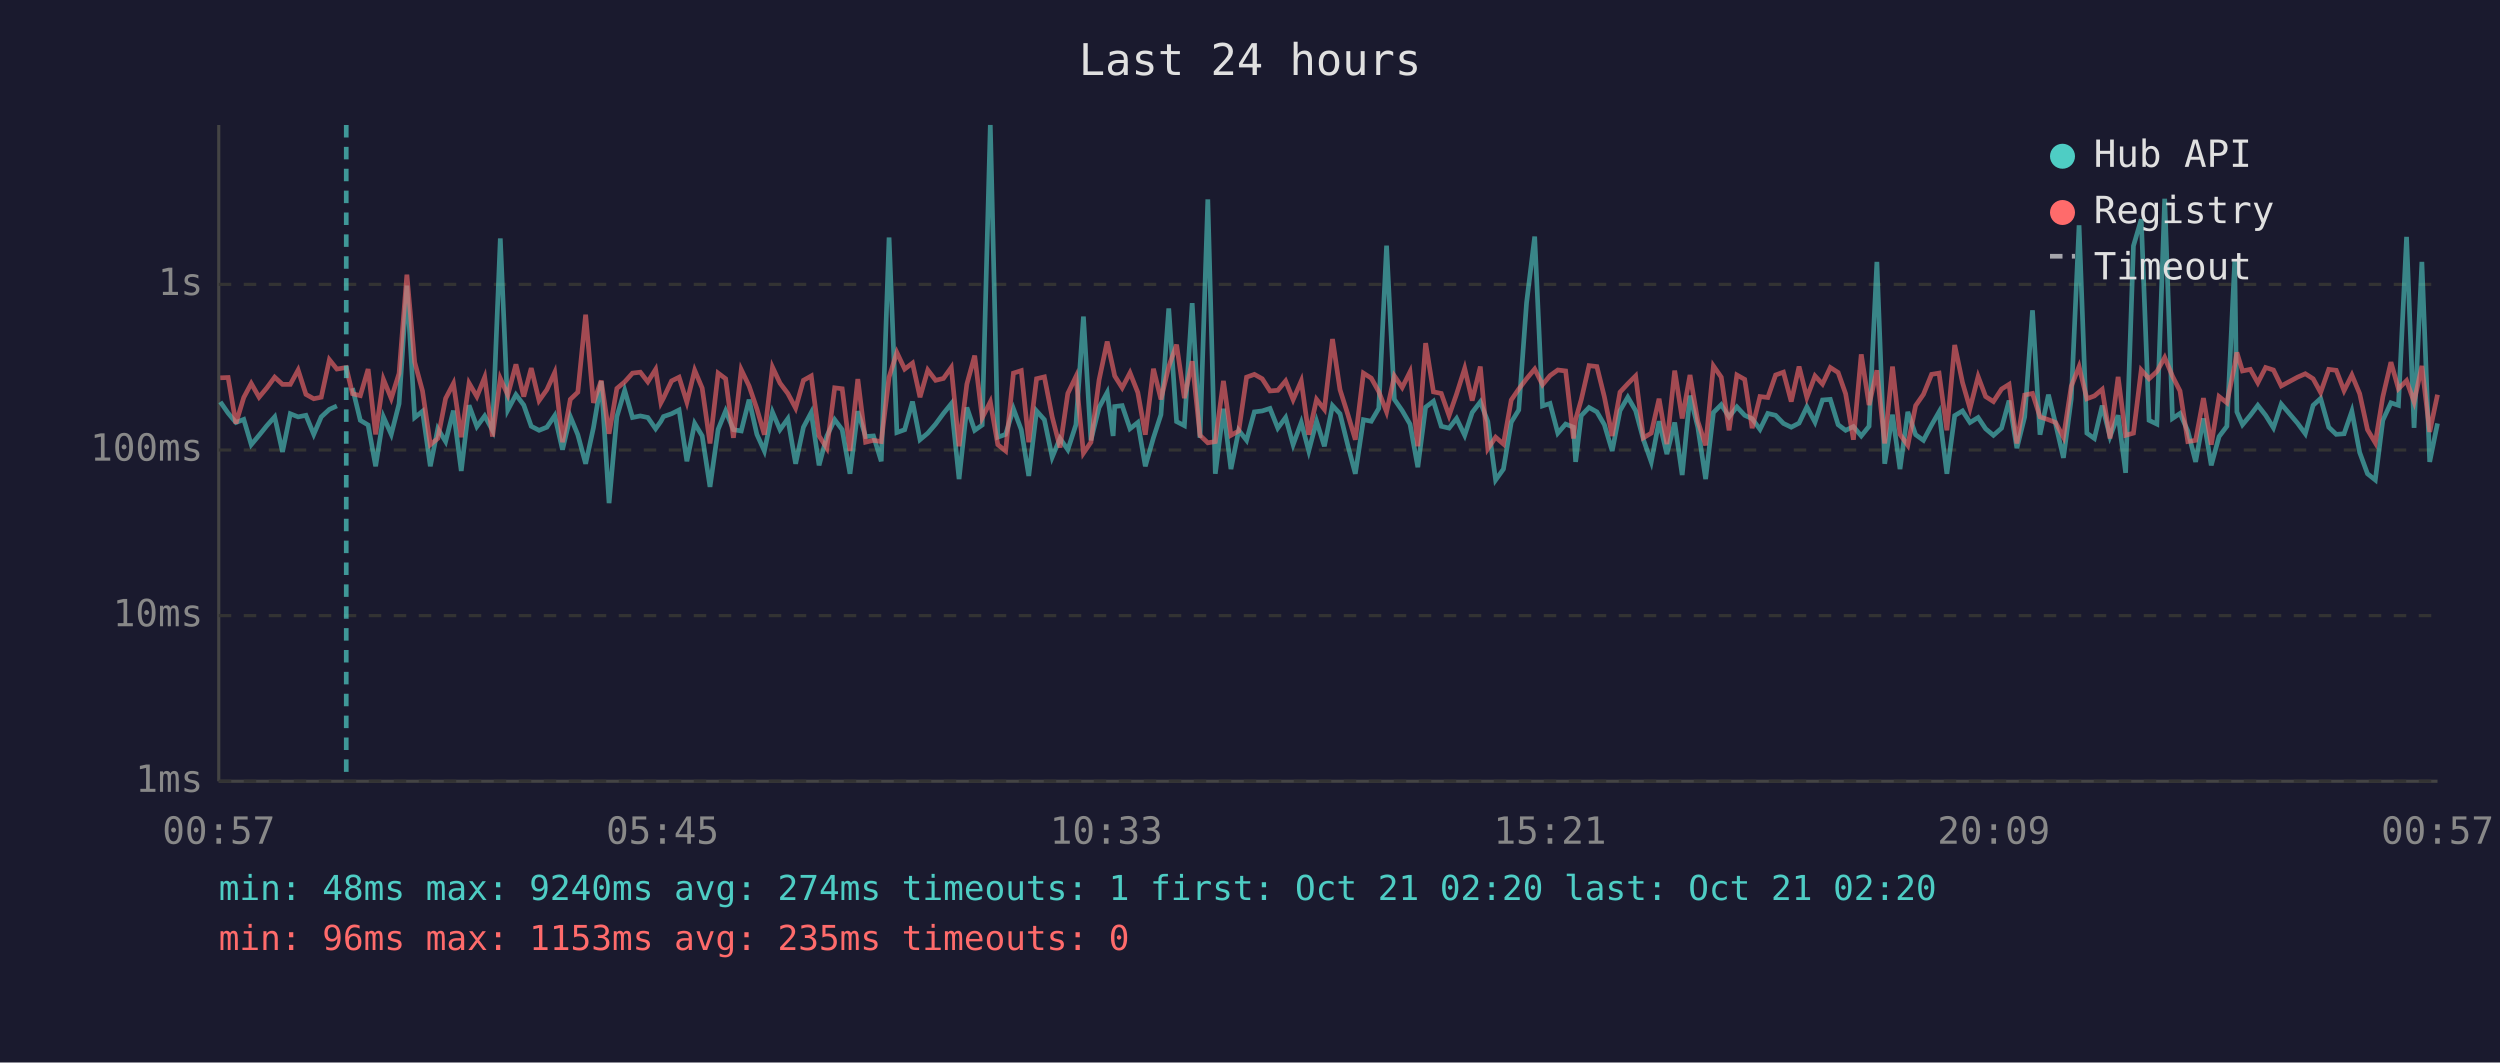
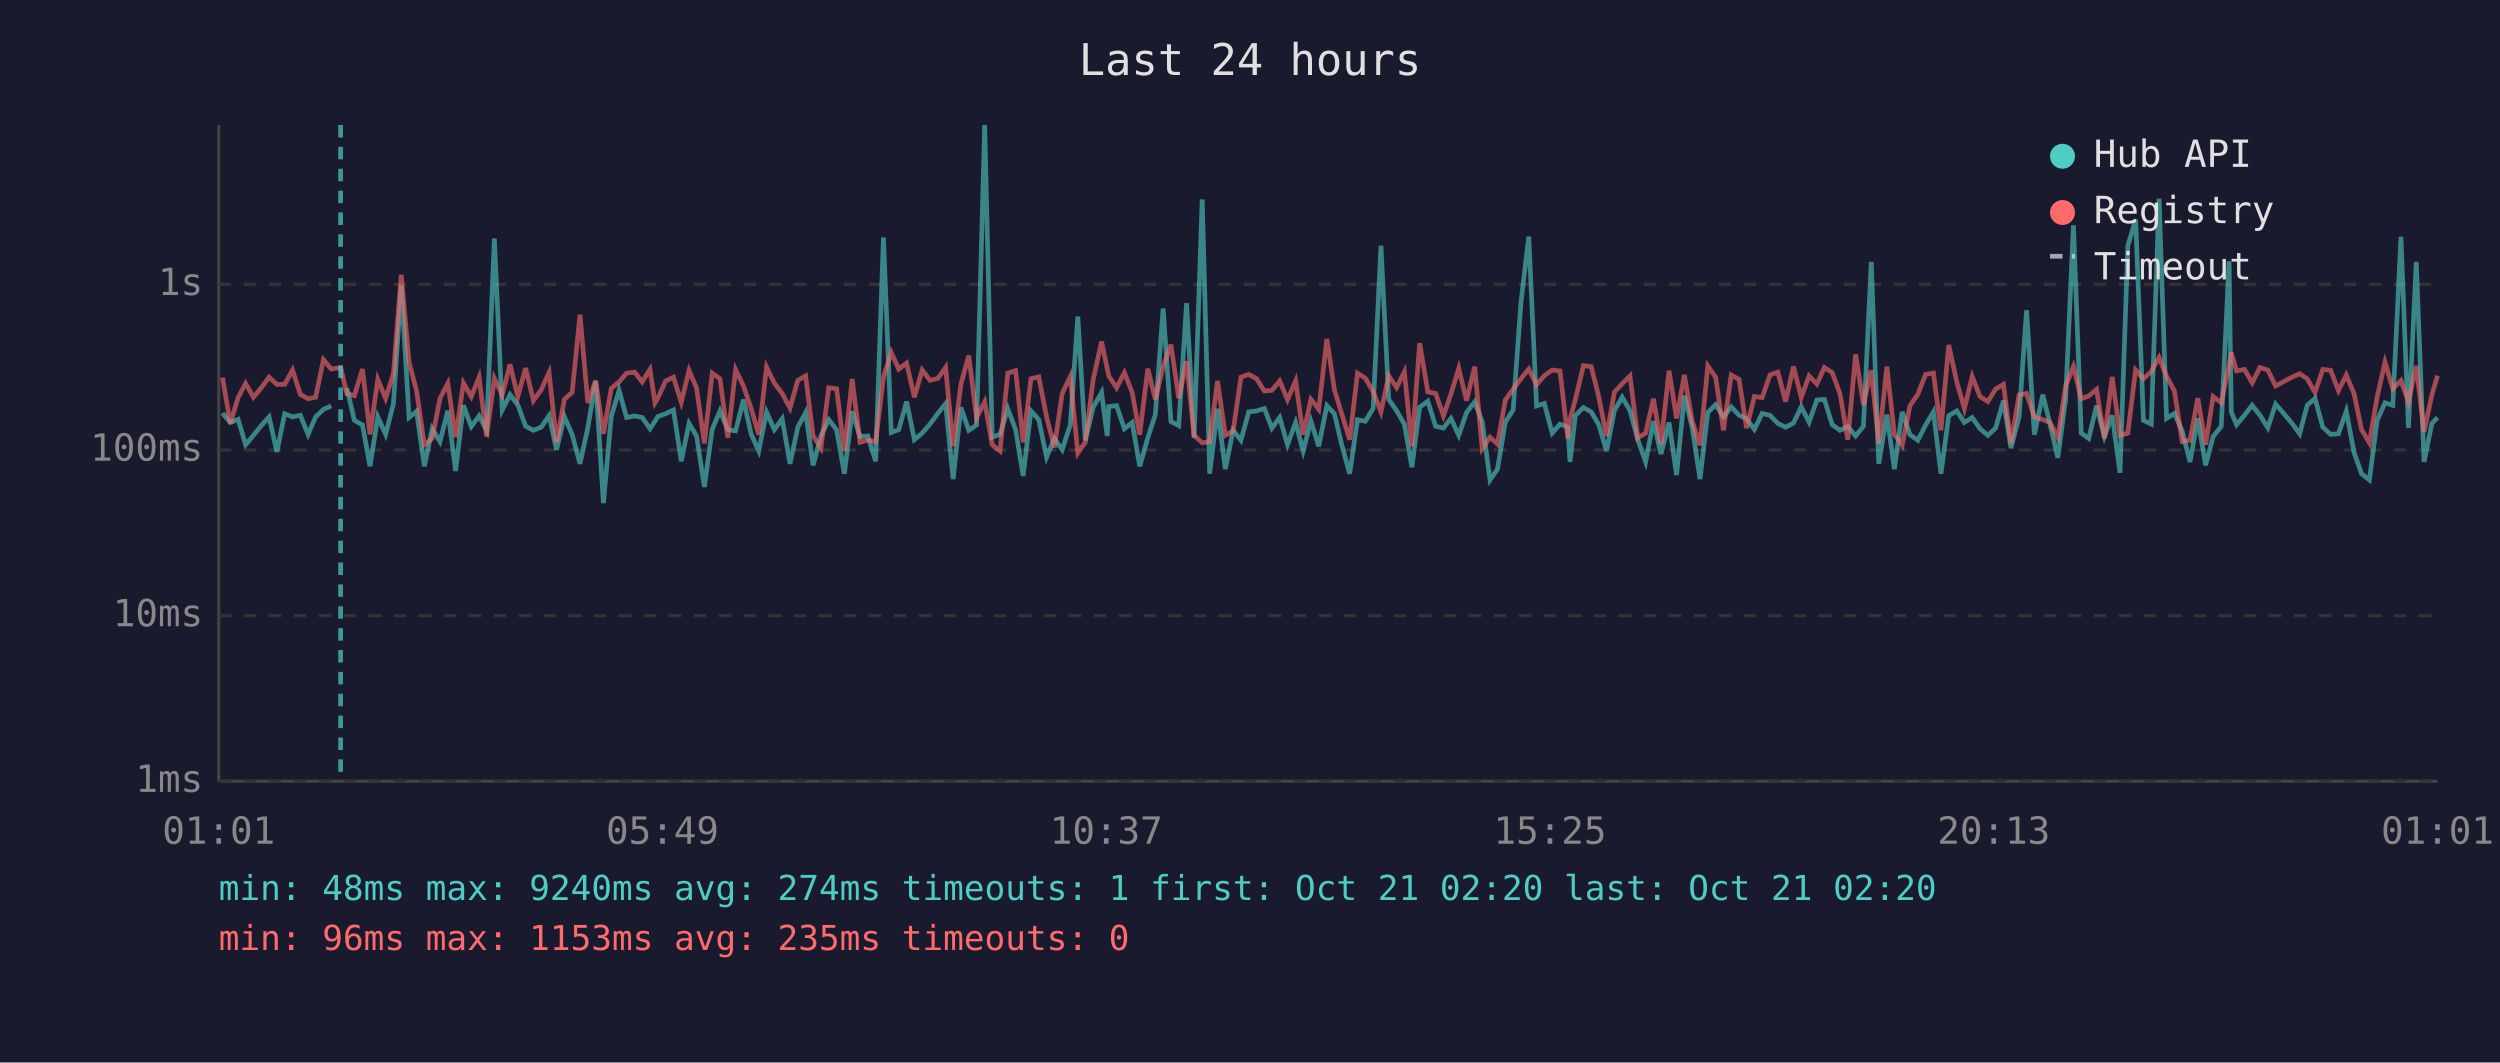
<svg xmlns="http://www.w3.org/2000/svg" viewBox="0 0 800 340" font-family="monospace" font-size="12">
  <rect width="800" height="340" fill="#1a1a2e" />
  <text x="400" y="24" fill="#e0e0e0" font-size="14" text-anchor="middle">Last 24 hours</text>
  <line x1="70" y1="40" x2="70" y2="250" stroke="#444" stroke-width="1" />
  <line x1="70" y1="250" x2="780" y2="250" stroke="#444" stroke-width="1" />
  <line x1="70" y1="250" x2="780" y2="250" stroke="#333" stroke-width="1" stroke-dasharray="4" />
  <text x="65" y="250" fill="#888" text-anchor="end" dominant-baseline="middle">1ms</text>
  <line x1="70" y1="197" x2="780" y2="197" stroke="#333" stroke-width="1" stroke-dasharray="4" />
  <text x="65" y="197" fill="#888" text-anchor="end" dominant-baseline="middle">10ms</text>
  <line x1="70" y1="144" x2="780" y2="144" stroke="#333" stroke-width="1" stroke-dasharray="4" />
  <text x="65" y="144" fill="#888" text-anchor="end" dominant-baseline="middle">100ms</text>
  <line x1="70" y1="91" x2="780" y2="91" stroke="#333" stroke-width="1" stroke-dasharray="4" />
  <text x="65" y="91" fill="#888" text-anchor="end" dominant-baseline="middle">1s</text>
-   <text x="70" y="270" fill="#888" text-anchor="middle">00:57</text>
-   <text x="212" y="270" fill="#888" text-anchor="middle">05:45</text>
-   <text x="354" y="270" fill="#888" text-anchor="middle">10:33</text>
-   <text x="496" y="270" fill="#888" text-anchor="middle">15:21</text>
-   <text x="638" y="270" fill="#888" text-anchor="middle">20:09</text>
-   <text x="780" y="270" fill="#888" text-anchor="middle">00:57</text>
-   <polyline points="70.5,128.6 73.0,132.2 75.5,135.2 78.0,134.2 80.4,142.3 82.9,139.3 85.4,136.2 87.9,133.4 90.4,144.6 92.9,132.4 95.4,133.4 97.9,132.9 100.4,139.0 102.8,133.4 105.4,131.0 107.8,129.9" fill="none" stroke="#4ecdc4" stroke-width="1.5" opacity="0.6" />
-   <polyline points="112.8,124.2 115.3,134.5 117.8,136.0 120.2,149.2 122.7,133.4 125.2,139.0 127.7,129.2 130.2,91.4 132.7,133.6 135.2,131.6 137.7,149.2 140.1,137.2 142.6,141.3 145.1,131.4 147.6,150.7 150.1,129.7 152.6,136.5 155.1,133.1 157.6,137.7 160.1,76.3 162.5,131.2 165.1,126.3 167.6,129.6 170.0,136.4 172.5,137.7 175.0,136.7 177.5,133.0 180.0,143.9 182.5,133.3 184.9,139.1 187.4,148.4 189.9,136.9 192.4,122.0 194.9,161.0 197.4,133.3 199.9,124.9 202.4,133.6 204.9,133.1 207.3,133.6 209.8,137.2 211.5,134.8 212.3,133.3 214.9,132.4 217.3,131.2 219.8,147.6 222.3,135.5 224.7,139.5 227.2,155.8 229.8,137.4 232.2,131.5 234.7,137.5 237.2,137.9 239.7,127.9 242.2,139.0 244.6,144.3 247.2,131.9 249.6,137.5 252.1,134.0 254.6,148.4 257.1,136.7 259.6,132.0 262.1,148.9 264.6,139.5 267.1,134.3 269.5,137.5 272.0,151.6 274.5,131.6 277.0,139.7 279.5,139.5 282.0,147.6 284.5,76.0 287.0,138.4 289.5,137.5 292.0,128.5 294.4,140.7 296.9,138.6 299.4,135.7 301.9,132.3 304.4,129.2 306.9,153.3 309.4,130.4 311.9,137.7 314.3,136.0 316.9,40.0 319.3,139.9 321.8,139.0 324.3,130.8 326.8,137.5 329.2,152.3 331.7,131.5 334.2,134.3 336.7,146.3 339.2,140.3 341.7,143.9 344.3,135.9 346.7,101.3 349.1,140.9 351.7,130.4 354.3,125.6 356.2,139.5 356.7,130.1 359.1,129.8 361.6,137.2 364.1,135.2 366.5,149.2 369.1,140.1 371.5,132.7 374.0,98.7 376.5,134.9 379.0,136.2 381.5,97.0 384.0,140.1 386.5,63.8 388.9,151.6 391.5,130.8 393.9,150.1 396.4,137.7 398.9,140.9 401.4,131.8 403.9,131.5 406.4,130.7 408.9,137.0 411.4,133.6 413.8,142.3 416.4,135.2 418.8,144.3 421.3,134.8 423.8,142.8 426.4,129.8 428.8,132.4 431.3,142.5 433.7,151.6 436.3,134.3 438.8,134.8 441.2,130.7 443.7,78.6 446.2,127.8 448.7,131.4 451.2,135.7 453.7,149.5 456.2,130.3 458.7,128.4 461.2,136.4 463.7,137.0 466.1,133.9 468.7,139.3 471.1,132.0 473.7,128.6 476.1,134.9 478.6,153.6 481.1,150.1 483.6,135.1 486.0,131.2 488.5,96.9 491.1,75.7 493.6,129.9 496.0,129.1 498.5,138.6 501.0,135.7 503.5,136.7 504.2,147.8 506.0,133.0 508.5,130.4 511.0,131.8 513.4,135.9 515.9,144.3 518.4,131.4 520.9,127.1 523.4,131.4 525.9,140.7 528.4,147.8 530.9,134.8 533.4,145.3 535.9,135.2 538.3,152.0 540.8,126.6 543.3,136.7 545.8,153.3 548.3,132.0 550.8,129.5 553.3,133.4 555.8,130.2 558.3,132.9 560.7,134.0 563.2,137.4 565.7,132.3 568.2,132.9 570.7,135.5 573.2,136.7 575.7,135.4 578.2,130.2 580.8,135.1 583.2,128.0 585.7,127.8 588.2,135.9 590.6,137.7 593.1,136.5 595.6,139.5 598.1,136.4 600.6,83.8 603.1,148.4 605.6,132.7 608.0,150.1 610.5,131.8 613.0,139.1 615.5,140.9 618.1,136.0 620.5,131.8 623.0,151.6 625.5,133.0 628.0,131.5 630.4,135.2 633.0,133.6 635.4,137.2 637.9,139.3 640.5,137.0 642.9,128.2 645.4,143.4 647.9,133.4 650.4,99.3 652.8,139.1 655.5,126.3 657.8,135.7 660.3,146.5 662.8,127.7 665.3,72.1 667.8,138.6 670.2,140.3 672.7,129.8 675.2,139.7 677.8,132.9 680.2,151.3 682.7,78.7 685.2,70.2 687.7,134.5 690.2,135.7 692.7,63.6 695.2,133.9 697.6,132.3 700.1,137.9 702.6,147.8 705.1,133.9 707.6,148.9 710.1,139.7 712.6,136.4 715.1,83.6 715.8,131.8 717.6,135.9 720.1,132.9 722.5,129.7 725.0,132.9 727.5,136.9 730.0,129.3 735.2,135.4 737.7,138.8 740.2,129.7 742.6,127.5 745.2,136.7 747.6,139.0 750.1,138.8 752.6,131.6 755.1,144.8 757.6,151.6 760.1,153.6 762.5,134.5 765.1,128.9 767.5,129.7 770.1,75.8 772.5,136.9 775.0,83.8 777.5,147.8 780.0,135.5" fill="none" stroke="#4ecdc4" stroke-width="1.5" opacity="0.6" />
-   <polyline points="70.5,120.9 73.0,120.8 75.5,135.5 78.0,127.2 80.4,122.7 82.9,127.1 85.4,124.1 87.9,120.7 90.4,123.0 92.9,123.0 95.4,118.4 97.9,126.2 100.4,127.6 102.8,127.1 105.4,115.1 107.8,118.1 110.8,117.6 112.8,126.0 115.3,126.6 117.8,118.1 120.2,139.0 122.7,121.4 125.2,127.5 127.7,119.5 130.2,87.9 132.7,115.9 135.2,125.1 137.7,142.3 140.1,140.3 142.6,127.5 145.1,122.7 147.6,139.9 150.1,122.6 152.6,126.9 155.1,120.7 157.6,139.7 160.1,121.1 162.5,126.4 165.1,116.6 167.6,126.9 170.0,117.8 172.5,128.2 175.0,124.7 177.5,119.2 180.0,141.5 182.5,127.8 184.9,125.5 187.4,100.7 189.9,128.9 192.4,121.8 194.9,138.8 197.4,124.3 199.9,122.2 202.4,119.4 204.9,119.1 207.3,122.2 209.8,118.2 211.5,128.9 212.3,127.4 214.9,121.9 217.3,120.7 219.8,128.7 222.3,118.5 224.7,124.2 227.2,141.9 229.8,119.4 232.2,121.2 234.7,140.1 237.2,118.3 239.7,123.5 242.2,130.8 244.6,139.1 247.2,117.5 249.6,122.6 252.1,125.9 254.6,130.6 257.1,121.7 259.6,120.3 262.1,139.5 264.6,143.4 267.1,124.1 269.5,124.4 272.0,144.3 274.5,121.3 277.0,141.5 279.5,140.9 282.0,141.3 284.5,120.7 287.0,112.8 289.5,118.1 292.0,116.2 294.4,127.1 296.9,118.4 299.4,121.7 301.9,121.1 304.4,117.6 306.9,142.8 309.4,122.9 311.9,113.8 314.3,133.7 316.9,128.6 319.3,142.3 321.8,144.3 324.3,119.4 326.8,118.6 329.2,141.5 331.7,121.2 334.2,120.6 336.7,133.4 339.2,143.2 341.7,125.9 344.3,120.5 346.7,145.0 349.1,141.5 351.7,121.6 354.3,109.3 356.2,117.9 356.7,120.3 359.1,124.1 361.6,119.3 364.1,125.6 366.5,139.1 369.1,118.0 371.5,127.8 374.0,117.3 376.5,110.3 379.0,127.4 381.5,115.6 384.0,139.3 386.5,141.7 388.9,141.3 391.5,121.9 393.9,139.3 396.4,137.9 398.9,120.7 401.4,119.8 403.9,121.2 406.4,125.1 408.9,124.9 411.4,121.9 413.8,127.9 416.4,121.9 418.8,139.1 421.3,127.8 423.8,131.0 426.4,108.5 428.8,124.7 431.3,132.6 433.7,140.7 436.3,119.4 438.8,121.0 441.2,125.3 443.7,131.8 446.2,120.3 448.7,124.0 451.2,119.0 453.7,142.8 456.2,109.8 458.7,125.4 461.2,125.9 463.7,133.0 466.1,126.1 468.7,117.9 471.1,128.2 473.7,117.3 476.1,143.6 478.6,139.9 481.1,142.1 483.6,128.0 486.0,124.5 488.5,121.2 491.1,118.1 493.6,123.1 496.0,120.2 498.5,118.4 501.0,118.7 503.5,140.3 504.2,134.2 506.0,127.9 508.5,117.0 511.0,117.3 513.4,127.0 515.9,139.5 518.4,125.5 520.9,122.8 523.4,120.3 525.9,140.1 528.4,138.6 530.9,127.6 533.4,142.1 535.9,118.6 538.3,133.9 540.8,120.0 543.3,134.8 545.8,142.5 548.3,117.1 550.8,120.7 553.3,137.7 555.8,120.0 558.3,121.4 560.7,137.0 563.2,126.9 565.7,127.2 568.2,120.0 570.7,119.1 573.2,128.5 575.7,117.3 578.2,127.2 580.8,120.3 583.2,122.9 585.7,117.6 588.2,119.2 590.6,126.0 593.1,140.7 595.6,113.4 598.1,129.6 600.6,118.5 603.1,141.9 605.6,117.3 608.0,139.0 610.5,142.5 613.0,129.8 615.5,126.2 618.1,119.8 620.5,119.4 623.0,137.7 625.5,110.4 628.0,122.4 630.4,130.7 633.0,120.5 635.4,126.9 637.9,128.5 640.5,124.5 642.9,123.0 645.4,141.9 647.9,126.4 650.4,125.9 652.8,133.4 655.5,134.3 657.8,135.2 660.3,139.9 662.8,123.6 665.3,117.3 667.8,127.6 670.2,126.7 672.7,124.6 675.2,140.3 677.8,120.6 680.2,139.3 682.7,138.6 685.2,118.4 687.7,121.2 690.2,118.9 692.7,114.4 695.2,120.4 697.6,125.1 700.1,141.3 702.6,140.9 705.1,127.4 707.6,142.3 710.1,126.9 712.6,128.9 715.1,116.9 715.8,112.8 717.6,118.7 720.1,118.2 722.5,122.5 725.0,117.6 727.5,118.4 730.0,123.5 735.2,120.7 737.7,119.6 740.2,121.2 742.6,125.6 745.2,118.2 747.6,118.5 750.1,125.0 752.6,120.0 755.1,126.0 757.6,137.5 760.1,141.7 762.5,127.0 765.1,115.9 767.5,124.4 770.1,121.8 772.5,128.6 775.0,117.1 777.5,138.2 780.0,126.3" fill="none" stroke="#ff6b6b" stroke-width="1.5" opacity="0.6" />
-   <line x1="110.8" y1="40" x2="110.8" y2="250" stroke="#4ecdc4" stroke-width="1.5" stroke-dasharray="4,3" opacity="0.7" />
+   <text x="70" y="270" fill="#888" text-anchor="middle">01:01</text>
+   <text x="212" y="270" fill="#888" text-anchor="middle">05:49</text>
+   <text x="354" y="270" fill="#888" text-anchor="middle">10:37</text>
+   <text x="496" y="270" fill="#888" text-anchor="middle">15:25</text>
+   <text x="638" y="270" fill="#888" text-anchor="middle">20:13</text>
+   <text x="780" y="270" fill="#888" text-anchor="middle">01:01</text>
+   <polyline points="71.2,132.2 73.7,135.2 76.2,134.2 78.6,142.3 81.1,139.3 83.6,136.2 86.1,133.4 88.6,144.6 91.1,132.4 93.6,133.4 96.1,132.9 98.6,139.0 101.0,133.4 103.5,131.0 106.0,129.9" fill="none" stroke="#4ecdc4" stroke-width="1.5" opacity="0.6" />
+   <polyline points="111.0,124.2 113.4,134.5 116.0,136.0 118.4,149.2 120.9,133.4 123.4,139.0 125.9,129.2 128.4,91.4 130.9,133.6 133.3,131.6 135.8,149.2 138.3,137.2 140.8,141.3 143.3,131.4 145.8,150.7 148.3,129.7 150.8,136.5 153.3,133.1 155.7,137.7 158.2,76.3 160.7,131.2 163.2,126.3 165.7,129.6 168.2,136.4 170.7,137.7 173.2,136.7 175.7,133.0 178.1,143.9 180.6,133.3 183.1,139.1 185.6,148.4 188.1,136.9 190.6,122.0 193.1,161.0 195.6,133.3 198.1,124.9 200.5,133.6 203.1,133.1 205.5,133.6 208.0,137.2 209.6,134.8 210.5,133.3 213.0,132.4 215.5,131.2 218.0,147.6 220.5,135.5 222.9,139.5 225.4,155.8 227.9,137.4 230.4,131.5 232.9,137.5 235.4,137.9 237.9,127.9 240.4,139.0 242.8,144.3 245.3,131.9 247.8,137.5 250.3,134.0 252.8,148.4 255.3,136.7 257.8,132.0 260.2,148.9 262.7,139.5 265.2,134.3 267.7,137.5 270.2,151.6 272.7,131.6 275.2,139.7 277.7,139.5 280.2,147.6 282.7,76.0 285.2,138.4 287.6,137.5 290.1,128.5 292.6,140.7 295.1,138.6 297.6,135.7 300.1,132.3 302.6,129.2 305.0,153.3 307.5,130.4 310.0,137.7 312.5,136.0 315.1,40.0 317.5,139.9 320.0,139.0 322.5,130.8 325.0,137.5 327.4,152.3 329.9,131.5 332.4,134.3 334.9,146.3 337.4,140.3 339.9,143.9 342.5,135.9 344.9,101.3 347.3,140.9 349.8,130.4 352.5,125.6 354.3,139.5 354.8,130.1 357.3,129.8 359.8,137.2 362.3,135.2 364.7,149.2 367.3,140.1 369.7,132.7 372.2,98.7 374.7,134.9 377.2,136.2 379.7,97.0 382.1,140.1 384.7,63.8 387.1,151.6 389.6,130.8 392.1,150.1 394.6,137.7 397.1,140.9 399.6,131.8 402.1,131.5 404.6,130.7 407.0,137.0 409.5,133.6 412.0,142.3 414.6,135.2 417.0,144.3 419.5,134.8 422.0,142.8 424.6,129.8 427.0,132.4 429.4,142.5 431.9,151.6 434.4,134.3 436.9,134.8 439.4,130.7 441.9,78.6 444.4,127.8 446.9,131.4 449.4,135.7 451.8,149.5 454.3,130.3 456.9,128.4 459.4,136.4 461.9,137.0 464.3,133.9 466.8,139.3 469.3,132.0 471.9,128.6 474.3,134.9 476.8,153.6 479.2,150.1 481.7,135.1 484.2,131.2 486.7,96.9 489.2,75.7 491.7,129.9 494.2,129.1 496.7,138.6 499.2,135.7 501.7,136.7 502.4,147.8 504.1,133.0 506.7,130.4 509.2,131.8 511.6,135.9 514.1,144.3 516.6,131.4 519.1,127.1 521.6,131.4 524.1,140.7 526.6,147.8 529.1,134.8 531.5,145.3 534.1,135.2 536.5,152.0 539.0,126.6 541.5,136.7 544.0,153.3 546.5,132.0 549.0,129.5 551.5,133.4 554.0,130.2 556.5,132.9 558.9,134.0 561.4,137.4 563.9,132.3 566.4,132.9 568.9,135.5 571.4,136.7 573.9,135.4 576.4,130.2 578.9,135.1 581.4,128.0 583.8,127.8 586.3,135.9 588.8,137.7 591.3,136.5 593.8,139.5 596.3,136.4 598.8,83.8 601.2,148.4 603.8,132.7 606.2,150.1 608.7,131.8 611.2,139.1 613.7,140.9 616.2,136.0 618.7,131.8 621.1,151.6 623.6,133.0 626.2,131.5 628.6,135.2 631.1,133.6 633.6,137.2 636.1,139.3 638.6,137.0 641.1,128.2 643.5,143.4 646.1,133.4 648.5,99.3 651.0,139.1 653.7,126.3 656.0,135.7 658.5,146.5 661.0,127.7 663.5,72.1 666.0,138.6 668.4,140.3 670.9,129.8 673.4,139.7 675.9,132.9 678.4,151.3 680.9,78.7 683.4,70.2 685.9,134.5 688.4,135.7 690.9,63.6 693.3,133.9 695.8,132.3 698.3,137.9 700.8,147.8 703.3,133.9 705.8,148.9 708.2,139.7 710.8,136.4 713.3,83.6 714.0,131.8 715.7,135.9 718.2,132.9 720.7,129.7 723.2,132.9 725.7,136.9 728.2,129.3 733.4,135.4 735.9,138.8 738.3,129.7 740.8,127.5 743.3,136.7 745.8,139.0 748.3,138.8 750.8,131.6 753.3,144.8 755.7,151.6 758.2,153.6 760.7,134.5 763.2,128.9 765.7,129.7 768.3,75.8 770.7,136.9 773.2,83.8 775.7,147.8 778.2,135.5 780.0,133.6" fill="none" stroke="#4ecdc4" stroke-width="1.5" opacity="0.6" />
+   <polyline points="71.2,120.8 73.7,135.5 76.2,127.2 78.6,122.7 81.1,127.1 83.6,124.1 86.1,120.7 88.6,123.0 91.1,123.0 93.6,118.4 96.1,126.2 98.6,127.6 101.0,127.1 103.5,115.1 106.0,118.1 109.0,117.6 111.0,126.0 113.4,126.6 116.0,118.1 118.4,139.0 120.9,121.4 123.4,127.5 125.9,119.5 128.4,87.9 130.9,115.9 133.3,125.1 135.8,142.3 138.3,140.3 140.8,127.5 143.3,122.7 145.8,139.9 148.3,122.6 150.8,126.9 153.3,120.7 155.7,139.7 158.2,121.1 160.7,126.4 163.2,116.6 165.7,126.9 168.2,117.8 170.7,128.2 173.2,124.7 175.7,119.2 178.1,141.5 180.6,127.8 183.1,125.5 185.6,100.7 188.1,128.9 190.6,121.8 193.1,138.8 195.6,124.3 198.1,122.2 200.5,119.4 203.1,119.1 205.5,122.2 208.0,118.2 209.6,128.9 210.5,127.4 213.0,121.9 215.5,120.7 218.0,128.7 220.5,118.5 222.9,124.2 225.4,141.9 227.9,119.4 230.4,121.2 232.9,140.1 235.4,118.3 237.9,123.5 240.4,130.8 242.8,139.1 245.3,117.5 247.8,122.6 250.3,125.9 252.8,130.6 255.3,121.7 257.8,120.3 260.2,139.5 262.7,143.4 265.2,124.1 267.7,124.4 270.2,144.3 272.7,121.3 275.2,141.5 277.7,140.9 280.2,141.3 282.7,120.7 285.2,112.8 287.6,118.1 290.1,116.2 292.6,127.1 295.1,118.4 297.6,121.7 300.1,121.1 302.6,117.6 305.0,142.8 307.5,122.9 310.0,113.8 312.5,133.7 315.1,128.6 317.5,142.3 320.0,144.3 322.5,119.4 325.0,118.6 327.4,141.5 329.9,121.2 332.4,120.6 334.9,133.4 337.4,143.2 339.9,125.9 342.5,120.5 344.9,145.0 347.3,141.5 349.8,121.6 352.5,109.3 354.3,117.9 354.8,120.3 357.3,124.1 359.8,119.3 362.3,125.6 364.7,139.1 367.3,118.0 369.7,127.8 372.2,117.3 374.7,110.3 377.2,127.4 379.7,115.6 382.1,139.3 384.7,141.7 387.1,141.3 389.6,121.9 392.1,139.3 394.6,137.9 397.1,120.7 399.6,119.8 402.1,121.2 404.6,125.1 407.0,124.9 409.5,121.9 412.0,127.9 414.6,121.9 417.0,139.1 419.5,127.8 422.0,131.0 424.6,108.5 427.0,124.7 429.4,132.6 431.9,140.7 434.4,119.4 436.9,121.0 439.4,125.3 441.9,131.8 444.4,120.3 446.9,124.0 449.4,119.0 451.8,142.8 454.3,109.8 456.9,125.4 459.4,125.9 461.9,133.0 464.3,126.1 466.8,117.9 469.3,128.2 471.9,117.3 474.3,143.6 476.8,139.9 479.2,142.1 481.7,128.0 484.2,124.5 486.7,121.2 489.2,118.1 491.7,123.1 494.2,120.2 496.7,118.4 499.2,118.7 501.7,140.3 502.4,134.2 504.1,127.9 506.7,117.0 509.2,117.3 511.6,127.0 514.1,139.5 516.6,125.5 519.1,122.8 521.6,120.3 524.1,140.1 526.6,138.6 529.1,127.6 531.5,142.1 534.1,118.6 536.5,133.9 539.0,120.0 541.5,134.8 544.0,142.5 546.5,117.1 549.0,120.7 551.5,137.7 554.0,120.0 556.5,121.4 558.9,137.0 561.4,126.9 563.9,127.2 566.4,120.0 568.9,119.1 571.4,128.5 573.9,117.3 576.4,127.2 578.9,120.3 581.4,122.9 583.8,117.6 586.3,119.2 588.8,126.0 591.3,140.7 593.8,113.4 596.3,129.6 598.8,118.5 601.2,141.9 603.8,117.3 606.2,139.0 608.7,142.5 611.2,129.8 613.7,126.2 616.2,119.8 618.7,119.4 621.1,137.7 623.6,110.4 626.2,122.4 628.6,130.7 631.1,120.5 633.6,126.9 636.1,128.5 638.6,124.5 641.1,123.0 643.5,141.9 646.1,126.4 648.5,125.9 651.0,133.4 653.7,134.3 656.0,135.2 658.5,139.9 661.0,123.6 663.5,117.3 666.0,127.6 668.4,126.7 670.9,124.6 673.4,140.3 675.9,120.6 678.4,139.3 680.9,138.6 683.4,118.4 685.9,121.2 688.4,118.9 690.9,114.4 693.3,120.4 695.8,125.1 698.3,141.3 700.8,140.9 703.3,127.4 705.8,142.3 708.2,126.9 710.8,128.9 713.3,116.9 714.0,112.8 715.7,118.7 718.2,118.2 720.7,122.5 723.2,117.6 725.7,118.4 728.2,123.5 733.4,120.7 735.9,119.6 738.3,121.2 740.8,125.6 743.3,118.2 745.8,118.5 748.3,125.0 750.8,120.0 753.3,126.0 755.7,137.5 758.2,141.7 760.7,127.0 763.2,115.9 765.7,124.4 768.3,121.8 770.7,128.6 773.2,117.1 775.7,138.2 778.2,126.3 780.0,120.2" fill="none" stroke="#ff6b6b" stroke-width="1.5" opacity="0.6" />
+   <line x1="109.0" y1="40" x2="109.0" y2="250" stroke="#4ecdc4" stroke-width="1.5" stroke-dasharray="4,3" opacity="0.7" />
  <circle cx="660" cy="50" r="4" fill="#4ecdc4" />
  <text x="670" y="50" fill="#e0e0e0" dominant-baseline="middle">Hub API</text>
  <circle cx="660" cy="68" r="4" fill="#ff6b6b" />
  <text x="670" y="68" fill="#e0e0e0" dominant-baseline="middle">Registry</text>
  <line x1="656" y1="82" x2="664" y2="82" stroke="#e0e0e0" stroke-width="1.5" stroke-dasharray="4,3" opacity="0.7" />
  <text x="670" y="86" fill="#e0e0e0" dominant-baseline="middle">Timeout</text>
  <text x="70" y="288" fill="#4ecdc4" font-size="11">min: 48ms  max: 9240ms  avg: 274ms  timeouts: 1  first: Oct 21 02:20  last: Oct 21 02:20</text>
  <text x="70" y="304" fill="#ff6b6b" font-size="11">min: 96ms  max: 1153ms  avg: 235ms  timeouts: 0</text>
</svg>
